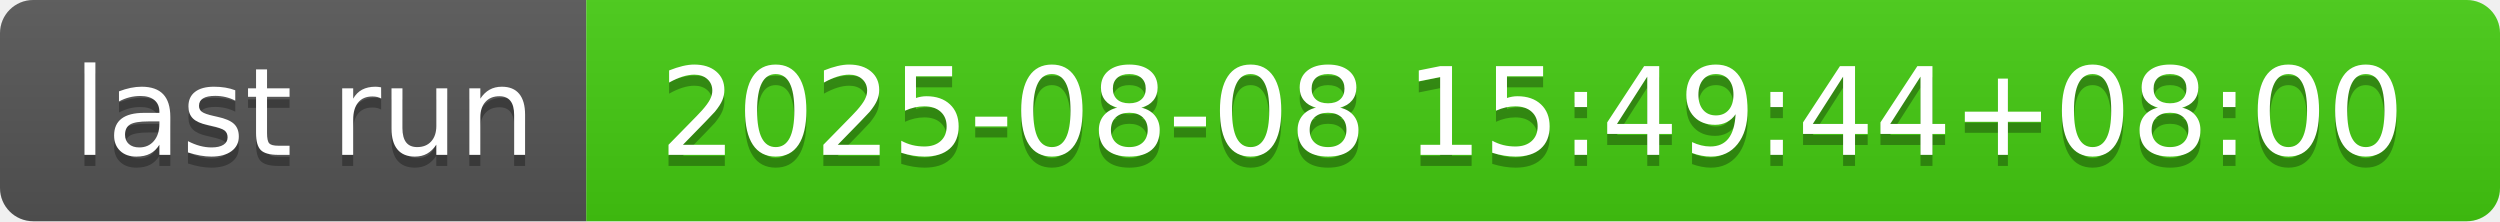
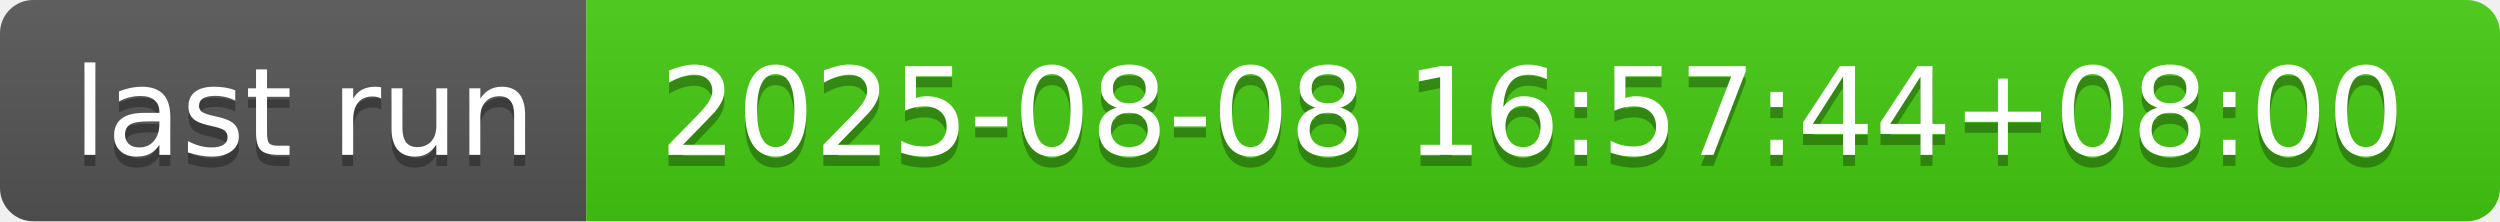
- <svg xmlns="http://www.w3.org/2000/svg" width="226" height="20" role="img" aria-label="last run: 2025-08-08 15:49:44+08:00">
+ <svg xmlns="http://www.w3.org/2000/svg" width="226" height="20" role="img" aria-label="last run: 2025-08-08 16:57:44+08:00">
  <linearGradient id="s" x2="0" y2="100%">
    <stop offset="0" stop-color="#bbb" stop-opacity=".1" />
    <stop offset="1" stop-opacity=".1" />
  </linearGradient>
  <clipPath id="r">
    <rect width="226" height="20" rx="3" fill="#fff" />
  </clipPath>
  <g clip-path="url(#r)">
    <rect width="53" height="20" fill="#555" />
    <rect x="53" width="173" height="20" fill="#4c1" />
    <rect width="226" height="20" fill="url(#s)" />
  </g>
  <g fill="#fff" text-anchor="middle" font-family="Verdana,Geneva,DejaVu Sans,sans-serif" text-rendering="geometricPrecision" font-size="110">
    <text aria-hidden="true" x="275" y="150" fill="#010101" fill-opacity=".3" transform="scale(.1)" textLength="430">last run</text>
    <text x="275" y="140" transform="scale(.1)" fill="#fff" textLength="430">last run</text>
-     <text aria-hidden="true" x="1385" y="150" fill="#010101" fill-opacity=".3" transform="scale(.1)" textLength="1630">2025-08-08 15:49:44+08:00</text>
-     <text x="1385" y="140" transform="scale(.1)" fill="#fff" textLength="1630">2025-08-08 15:49:44+08:00</text>
+     <text aria-hidden="true" x="1385" y="150" fill="#010101" fill-opacity=".3" transform="scale(.1)" textLength="1630">2025-08-08 16:57:44+08:00</text>
+     <text x="1385" y="140" transform="scale(.1)" fill="#fff" textLength="1630">2025-08-08 16:57:44+08:00</text>
  </g>
</svg>
